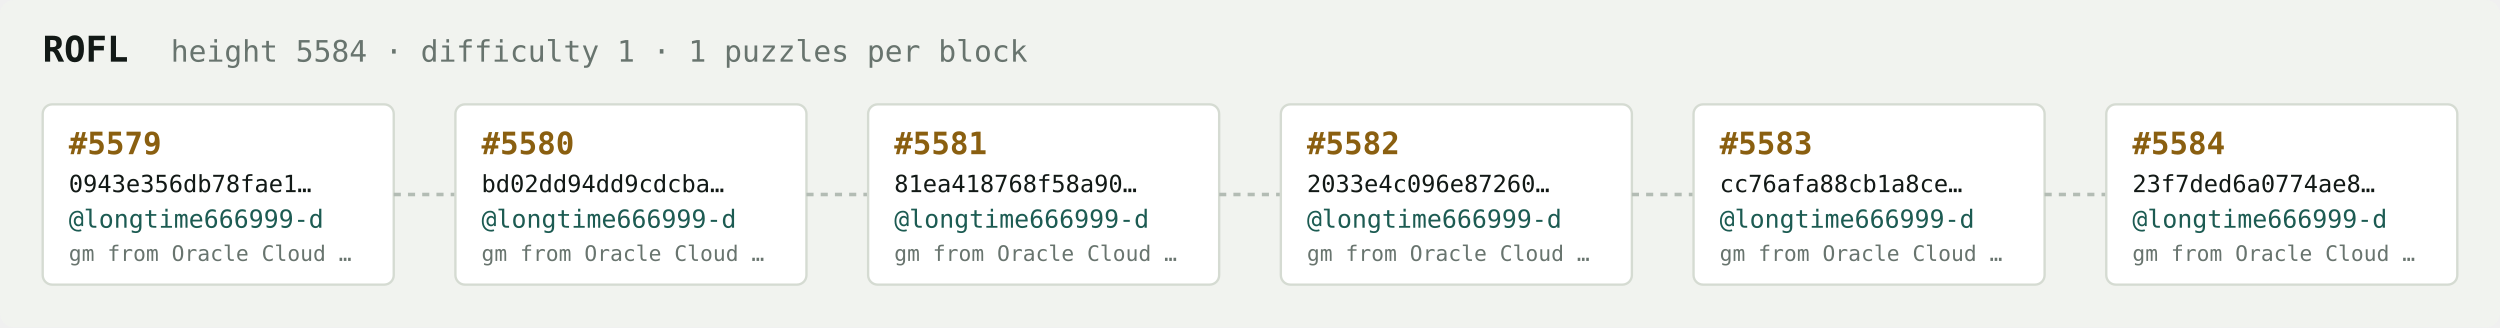
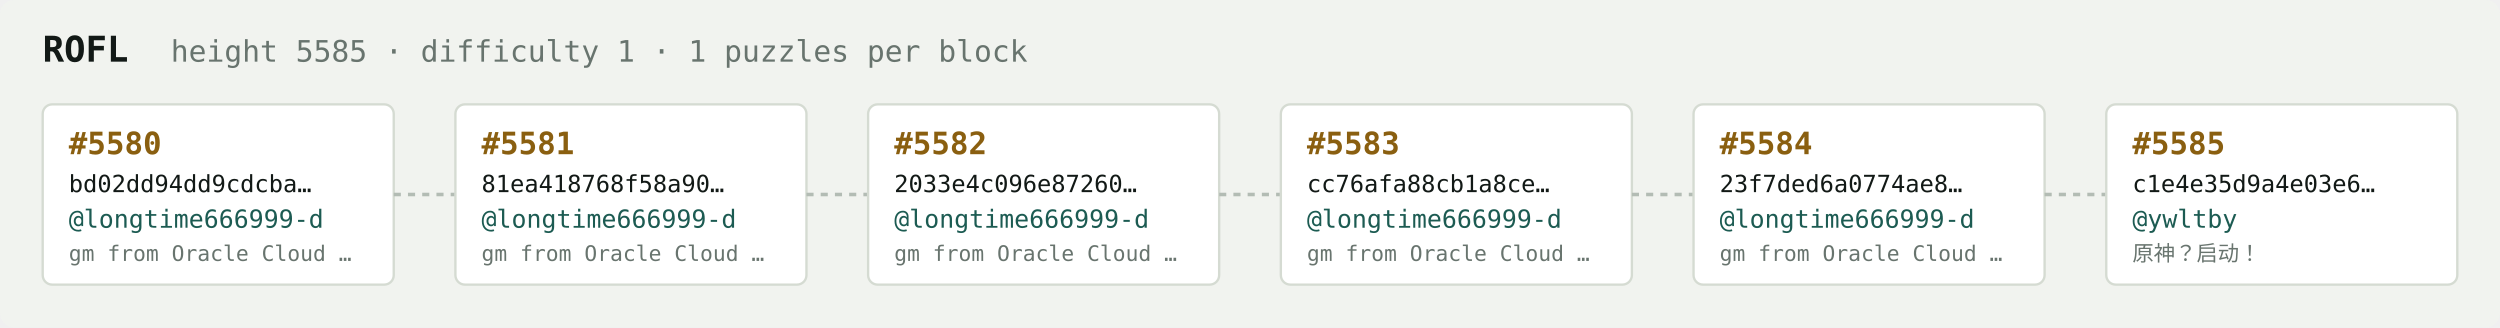
<svg xmlns="http://www.w3.org/2000/svg" width="1054" height="138" viewBox="0 0 1054 138" font-family="ui-monospace,SFMono-Regular,Menlo,monospace">
  <rect fill="#f1f3ef" width="1054" height="138" rx="6" />
  <text x="18" y="26" fill="#121916" font-size="15" font-weight="700">ROFL</text>
-   <text x="72" y="26" fill="#68746e" font-size="12.5">height 5584 · difficulty 1 · 1 puzzles per block</text>
+   <text x="72" y="26" fill="#68746e" font-size="12.5">height 5585 · difficulty 1 · 1 puzzles per block</text>
  <rect x="18" y="44" width="148" height="76" rx="4" fill="#ffffff" stroke="#d5dbd2" stroke-width="1" />
-   <text x="29" y="65" fill="#8a5f10" font-size="13" font-weight="700">#5579</text>
-   <text x="29" y="81" fill="#121916" font-size="10">0943e356db78fae1…</text>
+   <text x="29" y="65" fill="#8a5f10" font-size="13" font-weight="700">#5580</text>
+   <text x="29" y="81" fill="#121916" font-size="10">bd02dd94dd9cdcba…</text>
  <text x="29" y="96" fill="#1c5b52" font-size="10.5">@longtime666999-d</text>
  <text x="29" y="110" fill="#68746e" font-size="9">gm from Oracle Cloud …</text>
  <line x1="166" y1="82.0" x2="192" y2="82.0" stroke="#b3bcb4" stroke-width="1.5" stroke-dasharray="3 3" />
  <rect x="192" y="44" width="148" height="76" rx="4" fill="#ffffff" stroke="#d5dbd2" stroke-width="1" />
-   <text x="203" y="65" fill="#8a5f10" font-size="13" font-weight="700">#5580</text>
-   <text x="203" y="81" fill="#121916" font-size="10">bd02dd94dd9cdcba…</text>
+   <text x="203" y="65" fill="#8a5f10" font-size="13" font-weight="700">#5581</text>
+   <text x="203" y="81" fill="#121916" font-size="10">81ea418768f58a90…</text>
  <text x="203" y="96" fill="#1c5b52" font-size="10.5">@longtime666999-d</text>
  <text x="203" y="110" fill="#68746e" font-size="9">gm from Oracle Cloud …</text>
  <line x1="340" y1="82.0" x2="366" y2="82.0" stroke="#b3bcb4" stroke-width="1.5" stroke-dasharray="3 3" />
  <rect x="366" y="44" width="148" height="76" rx="4" fill="#ffffff" stroke="#d5dbd2" stroke-width="1" />
-   <text x="377" y="65" fill="#8a5f10" font-size="13" font-weight="700">#5581</text>
-   <text x="377" y="81" fill="#121916" font-size="10">81ea418768f58a90…</text>
+   <text x="377" y="65" fill="#8a5f10" font-size="13" font-weight="700">#5582</text>
+   <text x="377" y="81" fill="#121916" font-size="10">2033e4c096e87260…</text>
  <text x="377" y="96" fill="#1c5b52" font-size="10.5">@longtime666999-d</text>
  <text x="377" y="110" fill="#68746e" font-size="9">gm from Oracle Cloud …</text>
  <line x1="514" y1="82.0" x2="540" y2="82.0" stroke="#b3bcb4" stroke-width="1.5" stroke-dasharray="3 3" />
  <rect x="540" y="44" width="148" height="76" rx="4" fill="#ffffff" stroke="#d5dbd2" stroke-width="1" />
-   <text x="551" y="65" fill="#8a5f10" font-size="13" font-weight="700">#5582</text>
-   <text x="551" y="81" fill="#121916" font-size="10">2033e4c096e87260…</text>
+   <text x="551" y="65" fill="#8a5f10" font-size="13" font-weight="700">#5583</text>
+   <text x="551" y="81" fill="#121916" font-size="10">cc76afa88cb1a8ce…</text>
  <text x="551" y="96" fill="#1c5b52" font-size="10.5">@longtime666999-d</text>
  <text x="551" y="110" fill="#68746e" font-size="9">gm from Oracle Cloud …</text>
  <line x1="688" y1="82.0" x2="714" y2="82.0" stroke="#b3bcb4" stroke-width="1.5" stroke-dasharray="3 3" />
  <rect x="714" y="44" width="148" height="76" rx="4" fill="#ffffff" stroke="#d5dbd2" stroke-width="1" />
-   <text x="725" y="65" fill="#8a5f10" font-size="13" font-weight="700">#5583</text>
-   <text x="725" y="81" fill="#121916" font-size="10">cc76afa88cb1a8ce…</text>
+   <text x="725" y="65" fill="#8a5f10" font-size="13" font-weight="700">#5584</text>
+   <text x="725" y="81" fill="#121916" font-size="10">23f7ded6a0774ae8…</text>
  <text x="725" y="96" fill="#1c5b52" font-size="10.5">@longtime666999-d</text>
  <text x="725" y="110" fill="#68746e" font-size="9">gm from Oracle Cloud …</text>
  <line x1="862" y1="82.0" x2="888" y2="82.0" stroke="#b3bcb4" stroke-width="1.5" stroke-dasharray="3 3" />
  <rect x="888" y="44" width="148" height="76" rx="4" fill="#ffffff" stroke="#d5dbd2" stroke-width="1" />
-   <text x="899" y="65" fill="#8a5f10" font-size="13" font-weight="700">#5584</text>
-   <text x="899" y="81" fill="#121916" font-size="10">23f7ded6a0774ae8…</text>
-   <text x="899" y="96" fill="#1c5b52" font-size="10.5">@longtime666999-d</text>
-   <text x="899" y="110" fill="#68746e" font-size="9">gm from Oracle Cloud …</text>
+   <text x="899" y="65" fill="#8a5f10" font-size="13" font-weight="700">#5585</text>
+   <text x="899" y="81" fill="#121916" font-size="10">c1e4e35d9a4e03e6…</text>
+   <text x="899" y="96" fill="#1c5b52" font-size="10.5">@ywltby</text>
+   <text x="899" y="110" fill="#68746e" font-size="9">原神？启动！</text>
</svg>
